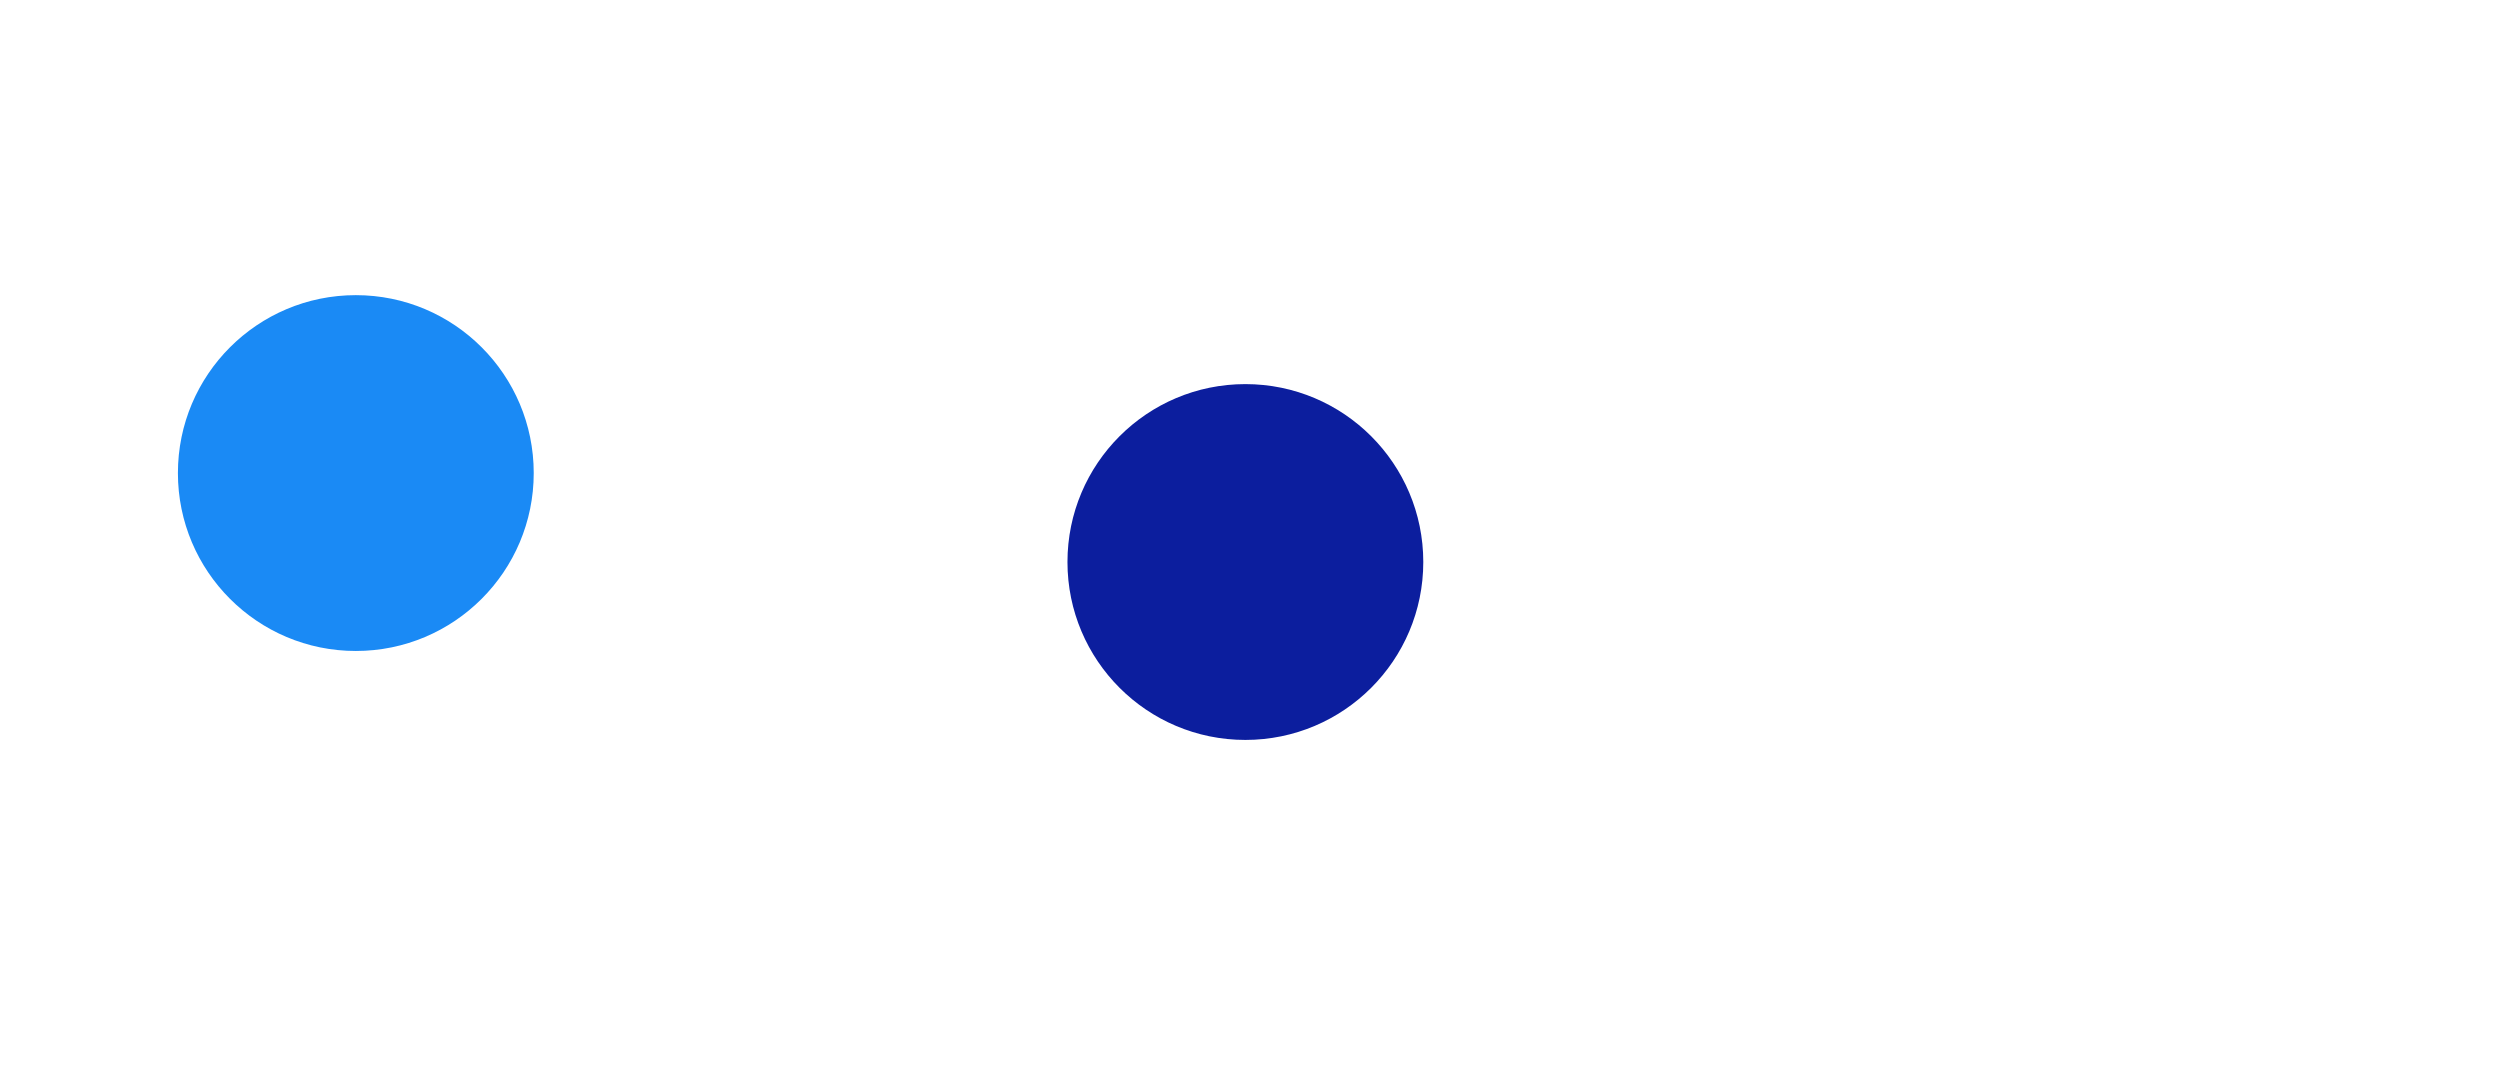
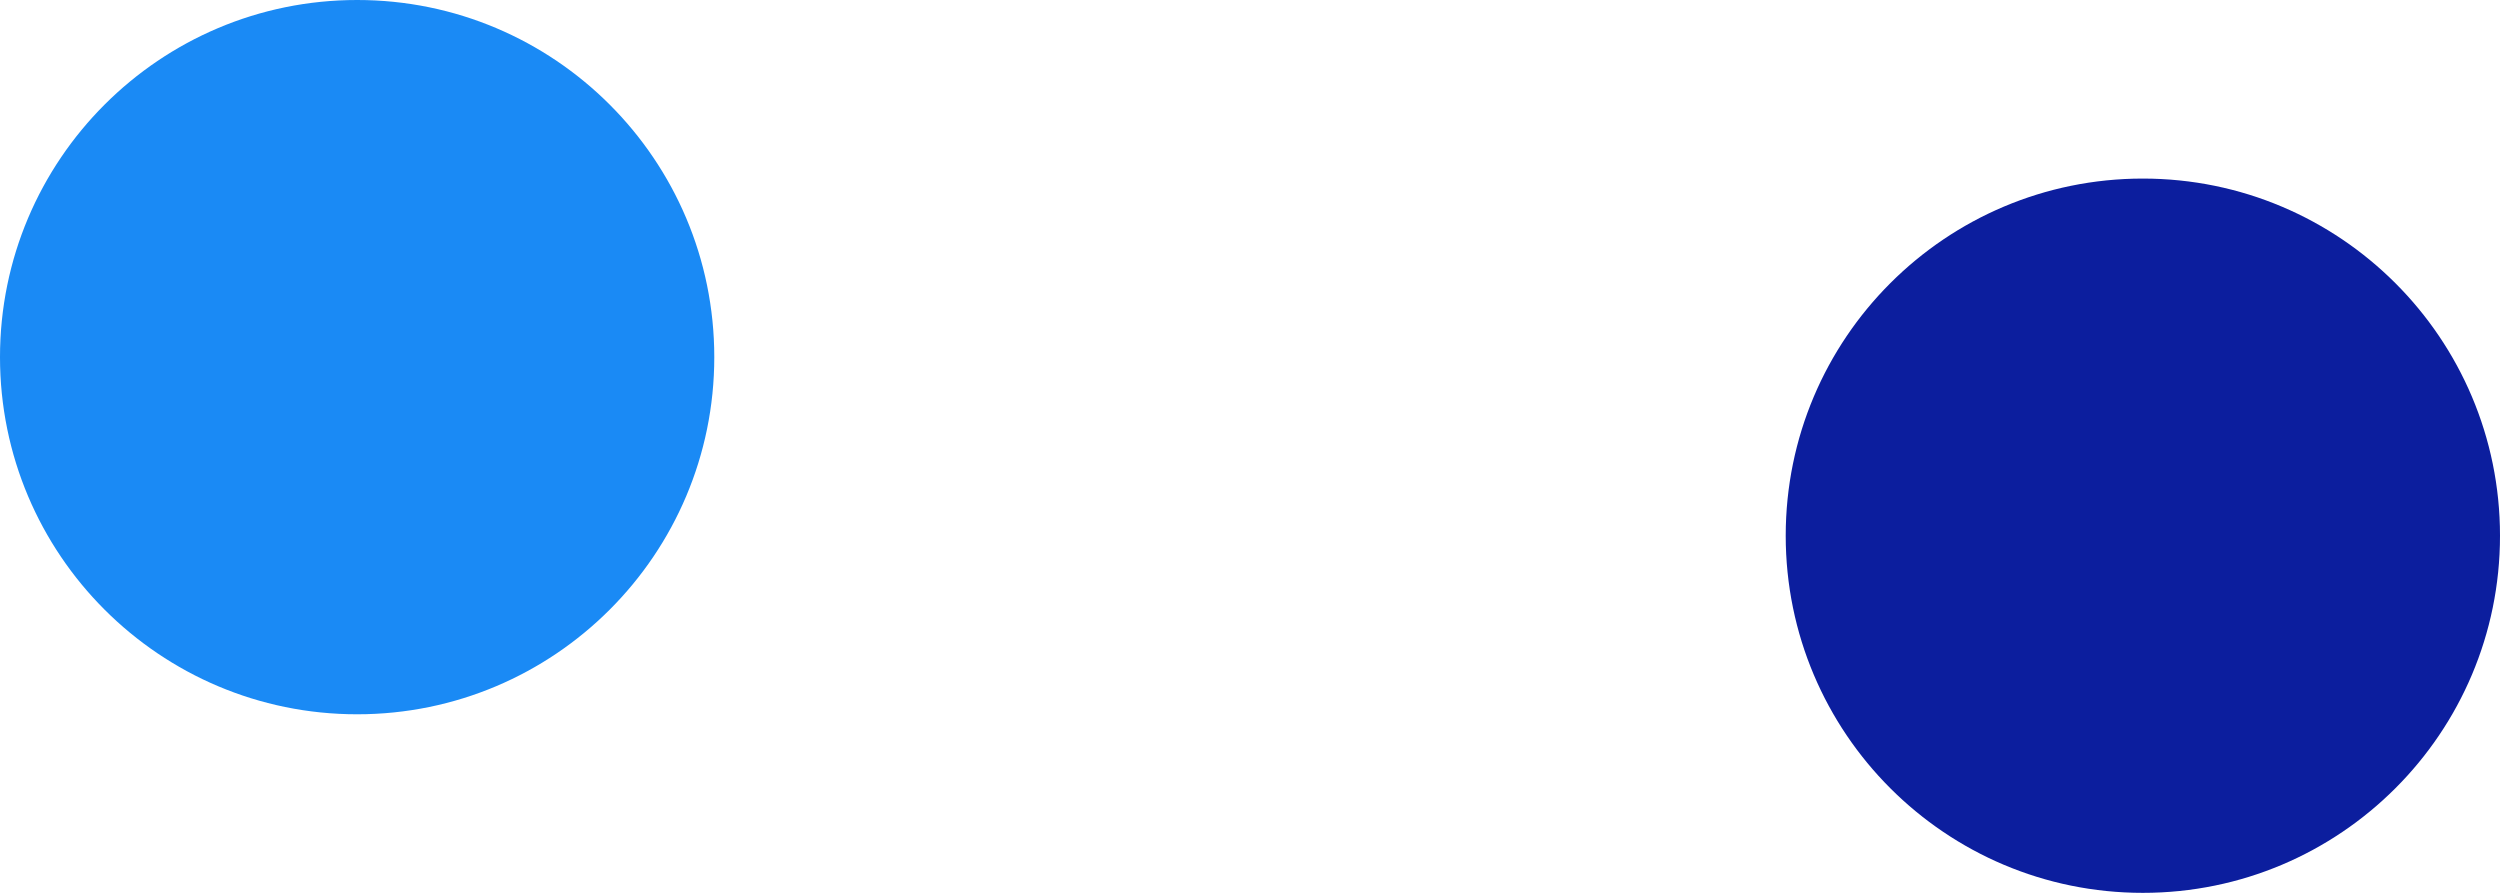
- <svg xmlns="http://www.w3.org/2000/svg" viewBox="-2 -2.659 14.052 6.008">
-   <circle r="1" cx="0" cy="0" fill="#1A8AF5" data-avg-speed="3.5350292" data-speed="0.16666667, 0.33333337, 0.50000006, 0.6666667, 0.8333334, 0.9999999, 1.1666665, 1.3333331, 1.4999999, 1.6666665, 1.8333336, 1.9999998, 2.166667, 2.333334, 2.4999993, 2.6666663, 2.8333335, 3.0000005, 3.1666658, 3.3333347, 3.5, 3.666669, 3.8333342, 3.9999995, 4.1666684, 4.333334, 4.500003, 4.666664, 4.833333, 5.000002, 5.000002, 5.000002, 5.000002, 5.000002, 5.000002, 5.000002, 5.000002, 5.000002, 5.000002, 4.9999948, 4.9999948, 4.9999948, 4.9999948, 4.9999948, 4.9999948, 4.9999948, 4.9999948, 4.9999948, 4.9999948, 4.9999948, 4.9999948, 4.9999948, 2.0751584, 2.3988245, 2.5751848, 2.7230868, 2.7396395, 2.7551975, 2.7700713, 2.7845643, 2.798886, 2.8132226, 2.8277206, 2.8425288, 2.8577132, 2.8733838, 2.8892632, 2.9053488, 2.9222157, 2.9398944, 2.9583726, 2.9776933, 2.9978573, 3.0189066, 3.040814, 3.06362, 3.0873384, 3.1119804, 3.1375868, 3.1641414, 3.191655, 3.2201662, 3.2496588, 3.280171, 3.3116853, 3.3442137, 3.4576702, 3.4162283, 3.4517581, 3.4883325, 3.5259671, 3.5646234, 3.6042936, 3.645001, 3.6866887, 3.7829373, 3.7779162, 3.822286, 3.8675754, 3.913754, 3.9607687, 4.0444217, 4.062639, 4.111547, 4.161079, 4.2359376, 4.267639, 4.318169, 4.3690395, 4.434879, 4.477325, 4.53814, 4.5842357, 4.639791, 4.6883016, 4.7381086, 4.7882504, 4.834555, 4.884645, 4.938461, 4.995796, 4.9999967, 4.9999967, 4.9999967, 4.9999967, 4.9999967, 4.9999967, 4.9999967, 4.9999967, 4.9999967, 4.9999967, 4.9999967, 5.000025, 5.000025, 5.000025, 5.000025, 5.000025, 5.000025, 5.000025, 5.000025, 5.000025, 5.000025, 4.8333273, 4.666686, 4.4999886, 4.333348, 4.1666503, 4.000009, 3.8333116, 3.66667, 3.5000286, 3.3333313, 3.16669, 2.9999926, 2.8333514, 2.6666539, 2.5000124, 2.3333151, 2.166674, 1.9999763, 1.833335, 1.833335, 1.6666937, 1.4999963, 1.333355, 1.1666576, 1.0000162, 0.8333188, 0.6666775, 0.49998012, 0.33333877, 0.1666414, 2.7939674E-07">
-     <animate attributeName="cx" dur="3.367s" repeatCount="indefinite" calcMode="discrete" values="0;0.003;0.008;0.017;0.028;0.042;0.058;0.078;0.1;0.125;0.153;0.183;0.217;0.253;0.292;0.333;0.378;0.425;0.475;0.528;0.583;0.642;0.703;0.767;0.833;0.903;0.975;1.05;1.128;1.208;1.292;1.375;1.458;1.542;1.625;1.708;1.792;1.875;1.958;2.042;2.125;2.208;2.292;2.375;2.458;2.542;2.625;2.708;2.792;2.875;2.958;3.042;3.125;3.157;3.195;3.236;3.28;3.325;3.369;3.414;3.459;3.505;3.55;3.596;3.642;3.689;3.735;3.782;3.829;3.876;3.924;3.972;4.02;4.068;4.117;4.166;4.216;4.266;4.316;4.367;4.418;4.469;4.522;4.574;4.627;4.681;4.735;4.791;4.846;4.902;4.959;5.016;5.074;5.133;5.192;5.252;5.314;5.376;5.439;5.502;5.566;5.632;5.698;5.765;5.833;5.902;5.973;6.043;6.115;6.188;6.262;6.336;6.412;6.488;6.565;6.644;6.722;6.802;6.882;6.963;7.044;7.125;7.207;7.289;7.37;7.452;7.533;7.615;7.697;7.778;7.86;7.942;8.023;8.105;8.186;8.268;8.35;8.431;8.513;8.594;8.676;8.758;8.839;8.918;8.994;9.068;9.138;9.206;9.272;9.334;9.394;9.451;9.506;9.557;9.606;9.653;9.696;9.737;9.775;9.81;9.843;9.873;9.903;9.93;9.955;9.976;9.995;10.012;10.025;10.036;10.044;10.05;10.052;10.052;10.052;10.052;10.052;10.052;10.052;10.052;10.052;10.052;10.052;10.052;10.052;10.052;10.052;10.052;10.052;10.052;10.052;10.052;10.052;10.052;10.052;10.052;10.052;10.052;10.052;10.052;10.052;10.052;10.052" />
-     <animate attributeName="cy" dur="3.367s" repeatCount="indefinite" calcMode="discrete" values="0;1.1E-44;3.4E-44;6.6E-44;1.08E-43;1.6E-43;2.2E-43;2.89E-43;3.66E-43;4.51E-43;5.44E-43;6.42E-43;7.45E-43;8.55E-43;9.68E-43;1.085E-42;1.204E-42;1.326E-42;1.448E-42;1.57E-42;1.69E-42;1.809E-42;1.924E-42;2.033E-42;2.136E-42;2.23E-42;2.311E-42;2.378E-42;2.427E-42;2.451E-42;2.438E-42;2.426E-42;2.413E-42;2.4E-42;2.388E-42;2.375E-42;2.363E-42;2.35E-42;2.337E-42;2.325E-42;2.312E-42;2.298E-42;2.284E-42;2.27E-42;2.256E-42;2.242E-42;2.228E-42;2.214E-42;2.2E-42;2.186E-42;2.172E-42;2.158E-42;2.144E-42;-0.014;-0.026;-0.038;-0.048;-0.059;-0.069;-0.08;-0.091;-0.101;-0.112;-0.123;-0.134;-0.145;-0.156;-0.168;-0.179;-0.191;-0.203;-0.214;-0.226;-0.239;-0.251;-0.263;-0.276;-0.288;-0.301;-0.314;-0.327;-0.34;-0.353;-0.366;-0.379;-0.393;-0.406;-0.418;-0.431;-0.445;-0.458;-0.471;-0.484;-0.497;-0.51;-0.523;-0.534;-0.546;-0.558;-0.57;-0.581;-0.592;-0.6;-0.61;-0.619;-0.628;-0.634;-0.641;-0.647;-0.652;-0.655;-0.658;-0.658;-0.659;-0.657;-0.655;-0.65;-0.644;-0.636;-0.625;-0.611;-0.594;-0.577;-0.56;-0.543;-0.527;-0.51;-0.493;-0.476;-0.459;-0.442;-0.425;-0.408;-0.392;-0.375;-0.358;-0.341;-0.324;-0.307;-0.29;-0.274;-0.257;-0.24;-0.224;-0.208;-0.193;-0.178;-0.164;-0.15;-0.138;-0.125;-0.113;-0.102;-0.091;-0.081;-0.072;-0.063;-0.054;-0.046;-0.039;-0.032;-0.026;-0.02;-0.014;-0.009;-0.005;-0.001;0.002;0.005;0.007;0.009;0.01;0.011;0.011;0.011;0.011;0.011;0.011;0.011;0.011;0.011;0.011;0.011;0.011;0.011;0.011;0.011;0.011;0.011;0.011;0.011;0.011;0.011;0.011;0.011;0.011;0.011;0.011;0.011;0.011;0.011;0.011;0.011" />
-   </circle>
-   <circle r="1" cx="5" cy="0.5" fill="#0C1E9E" data-avg-speed="1.7364643" data-speed="3.211346, 2.8141053, 2.6072598, 2.436613, 2.4199946, 2.4050303, 2.3912785, 2.3783824, 2.3661003, 2.3542233, 2.3424904, 2.3308628, 2.3191397, 2.307207, 2.2954414, 2.2838278, 2.2716272, 2.2588124, 2.245358, 2.2312617, 2.2164187, 2.2008536, 2.184485, 2.1673105, 2.1493, 2.1303668, 2.110481, 2.0896323, 2.0677297, 2.0447366, 2.0206344, 1.9953526, 1.9688158, 1.9409968, 1.7743473, 1.8803178, 1.8481638, 1.8144534, 1.7791536, 1.7421833, 1.7034881, 1.6629679, 1.6205786, 1.4539171, 1.5285504, 1.4799312, 1.4291409, 1.3760883, 1.3207226, 1.1540499, 1.2010754, 1.1381173, 1.0725453, 0.90588933, 0.9315725, 0.8577119, 0.78102106, 0.61434716, 0.6173857, 0.45071244, 0.44284502, 0.27617732, 0.25869748, 0.09203661, 0.104515634">
-     <animate attributeName="cx" dur="3.367s" repeatCount="indefinite" calcMode="discrete" values="5;5;5;5;5;5;5;5;5;5;5;5;5;5;5;5;5;5;5;5;5;5;5;5;5;5;5;5;5;5;5;5;5;5;5;5;5;5;5;5;5;5;5;5;5;5;5;5;5;5;5;5;5;5.052;5.097;5.139;5.178;5.217;5.256;5.294;5.332;5.37;5.408;5.445;5.482;5.519;5.555;5.592;5.628;5.663;5.699;5.734;5.769;5.803;5.837;5.871;5.904;5.937;5.969;6.001;6.032;6.063;6.093;6.123;6.152;6.181;6.209;6.234;6.26;6.286;6.311;6.335;6.359;6.381;6.403;6.424;6.442;6.461;6.479;6.496;6.512;6.527;6.54;6.553;6.565;6.575;6.584;6.592;6.6;6.606;6.611;6.615;6.618;6.62;6.621;6.622;6.622;6.622;6.622;6.622;6.622;6.622;6.622;6.622;6.622;6.622;6.622;6.622;6.622;6.622;6.622;6.622;6.622;6.622;6.622;6.622;6.622;6.622;6.622;6.622;6.622;6.622;6.622;6.622;6.622;6.622;6.622;6.622;6.622;6.622;6.622;6.622;6.622;6.622;6.622;6.622;6.622;6.622;6.622;6.622;6.622;6.622;6.622;6.622;6.622;6.622;6.622;6.622;6.622;6.622;6.622;6.622;6.622;6.622;6.622;6.622;6.622;6.622;6.622;6.622;6.622;6.622;6.622;6.622;6.622;6.622;6.622;6.622;6.622;6.622;6.622;6.622;6.622;6.622;6.622;6.622;6.622;6.622;6.622;6.622;6.622;6.622;6.622" />
-     <animate attributeName="cy" dur="3.367s" repeatCount="indefinite" calcMode="discrete" values="0.5;0.5;0.5;0.5;0.5;0.5;0.5;0.5;0.5;0.5;0.5;0.5;0.5;0.5;0.5;0.5;0.5;0.5;0.5;0.5;0.5;0.5;0.5;0.5;0.5;0.5;0.5;0.5;0.5;0.5;0.5;0.5;0.5;0.5;0.5;0.5;0.5;0.5;0.5;0.5;0.5;0.5;0.5;0.5;0.5;0.5;0.5;0.5;0.5;0.5;0.5;0.5;0.5;0.514;0.526;0.538;0.548;0.559;0.57;0.58;0.591;0.602;0.614;0.625;0.636;0.648;0.66;0.672;0.684;0.697;0.71;0.723;0.736;0.749;0.763;0.777;0.791;0.806;0.82;0.835;0.851;0.866;0.882;0.897;0.913;0.93;0.946;0.961;0.978;0.995;1.012;1.029;1.046;1.064;1.081;1.098;1.114;1.131;1.148;1.164;1.181;1.197;1.211;1.227;1.242;1.256;1.268;1.281;1.293;1.305;1.314;1.323;1.33;1.337;1.342;1.346;1.347;1.349;1.349;1.349;1.349;1.349;1.349;1.349;1.349;1.349;1.349;1.349;1.349;1.349;1.349;1.349;1.349;1.349;1.349;1.349;1.349;1.349;1.349;1.349;1.349;1.349;1.349;1.349;1.349;1.349;1.349;1.349;1.349;1.349;1.349;1.349;1.349;1.349;1.349;1.349;1.349;1.349;1.349;1.349;1.349;1.349;1.349;1.349;1.349;1.349;1.349;1.349;1.349;1.349;1.349;1.349;1.349;1.349;1.349;1.349;1.349;1.349;1.349;1.349;1.349;1.349;1.349;1.349;1.349;1.349;1.349;1.349;1.349;1.349;1.349;1.349;1.349;1.349;1.349;1.349;1.349;1.349;1.349;1.349;1.349;1.349;1.349" />
-   </circle>
+ <svg xmlns="http://www.w3.org/2000/svg" viewBox="-1 -1 7 2.5">
+   <circle r="1" cx="0" cy="0" fill="#1A8AF5" />
+   <circle r="1" cx="5" cy="0.5" fill="#0C1E9E" />
</svg>
